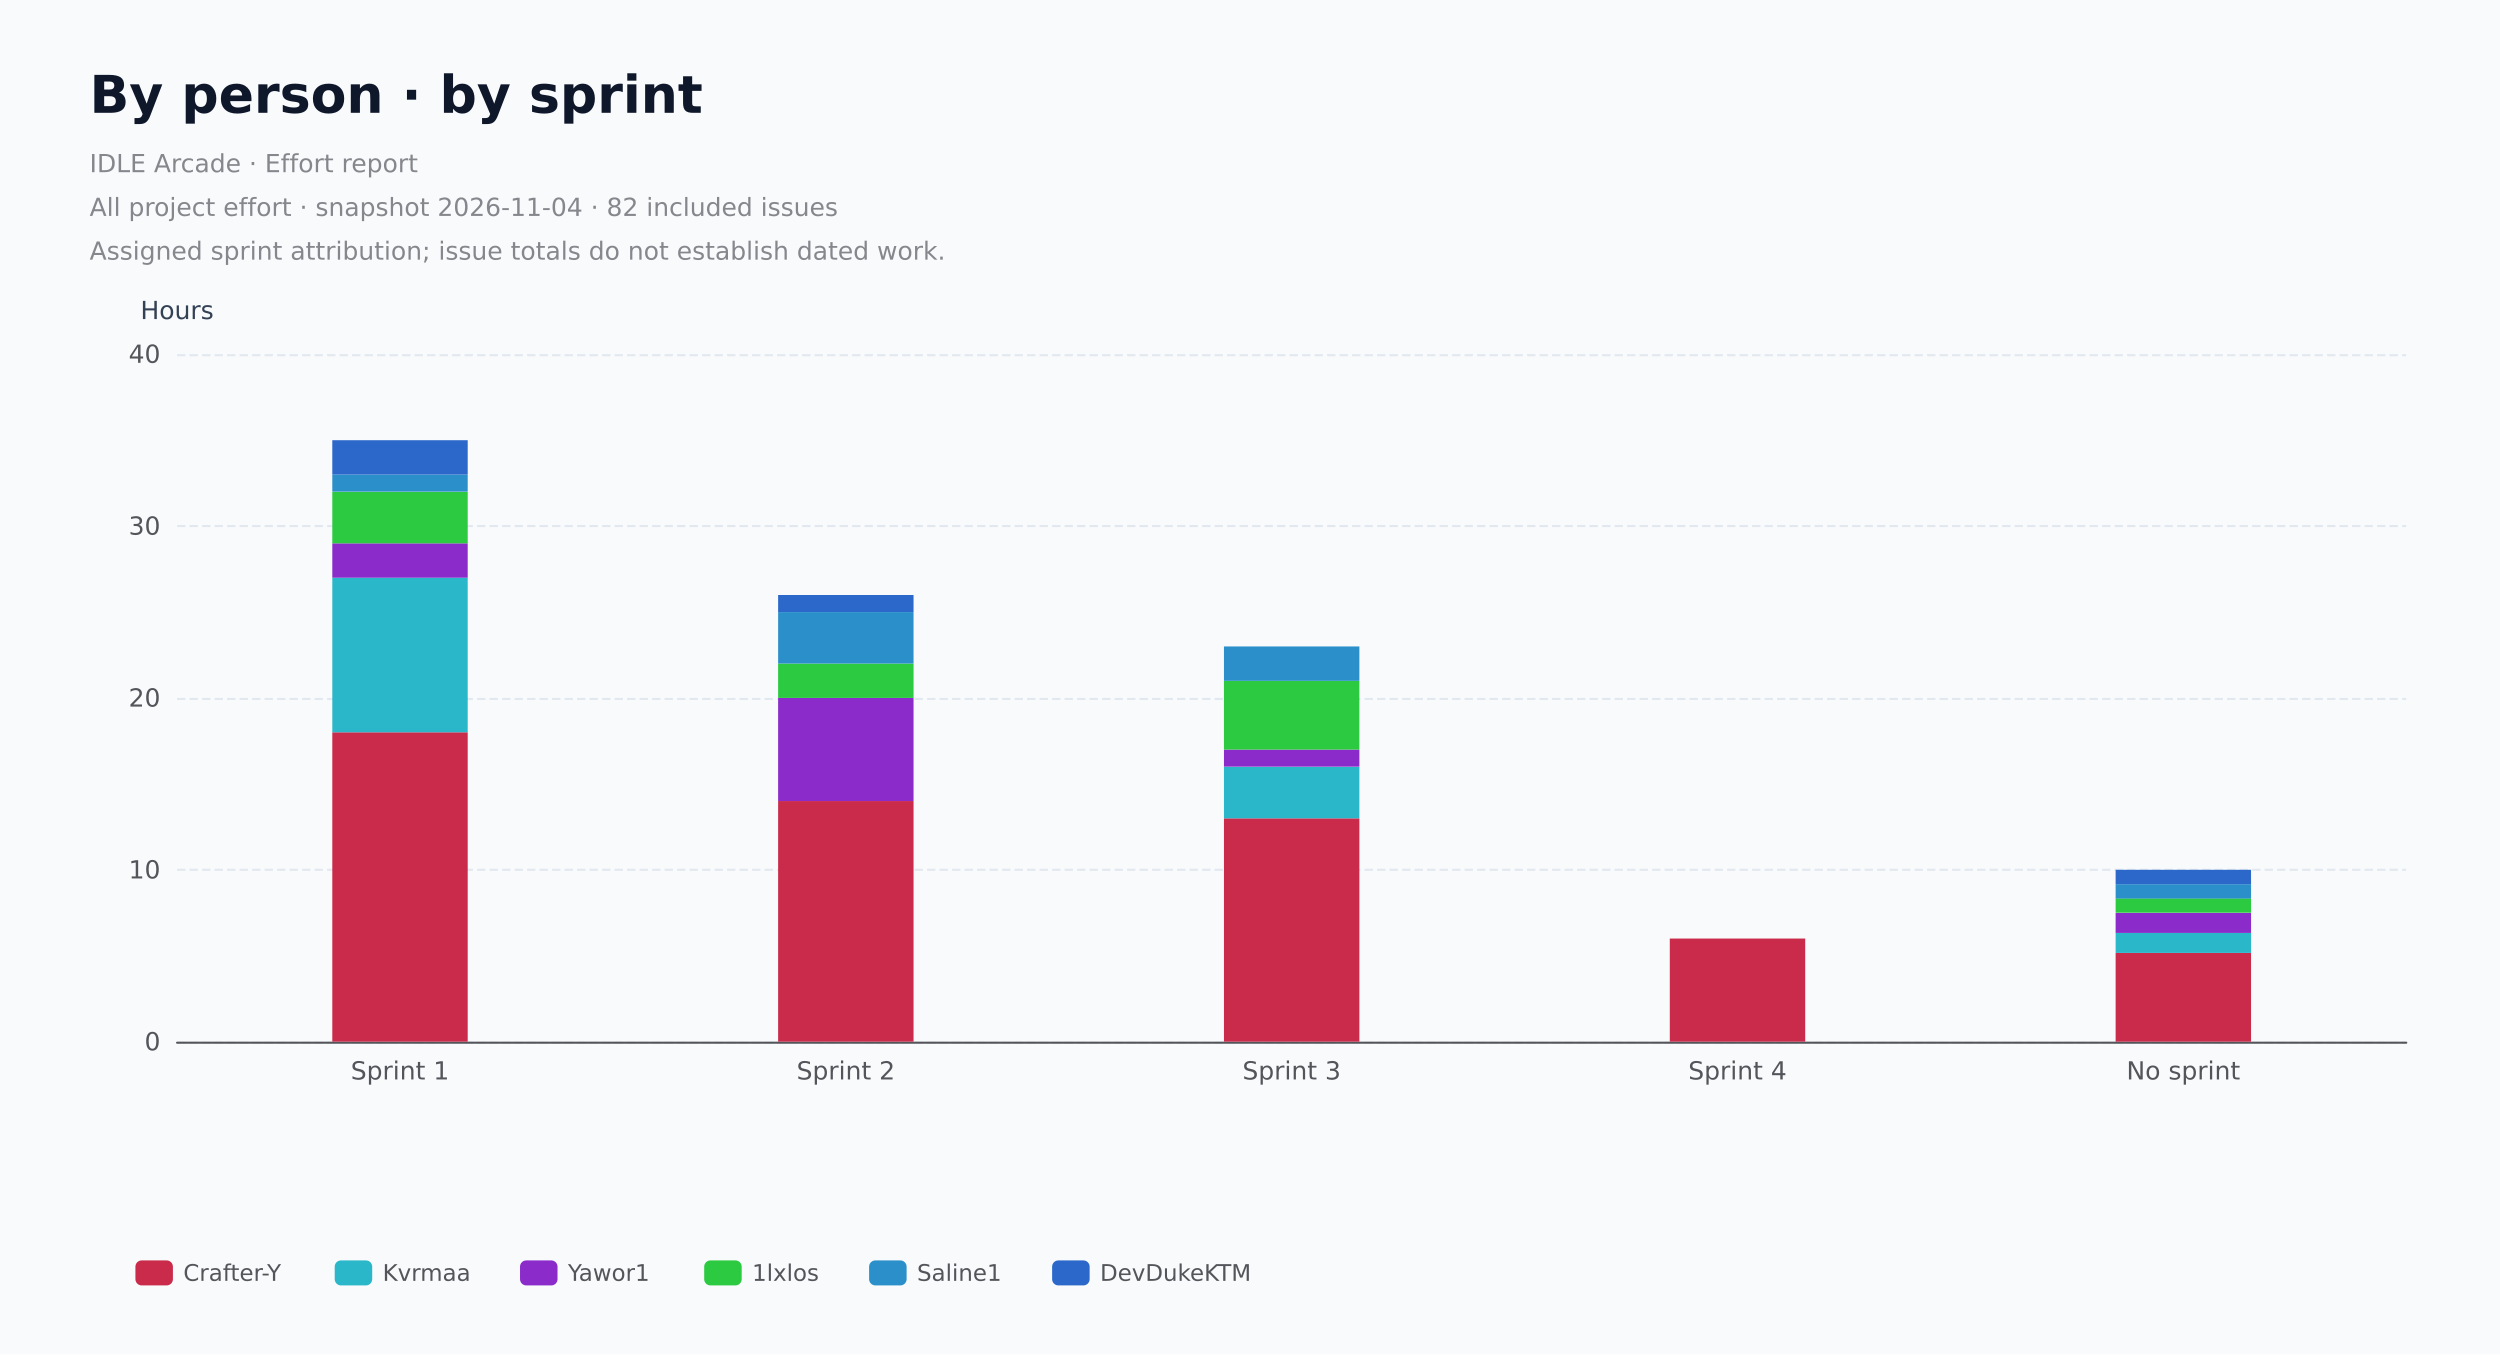
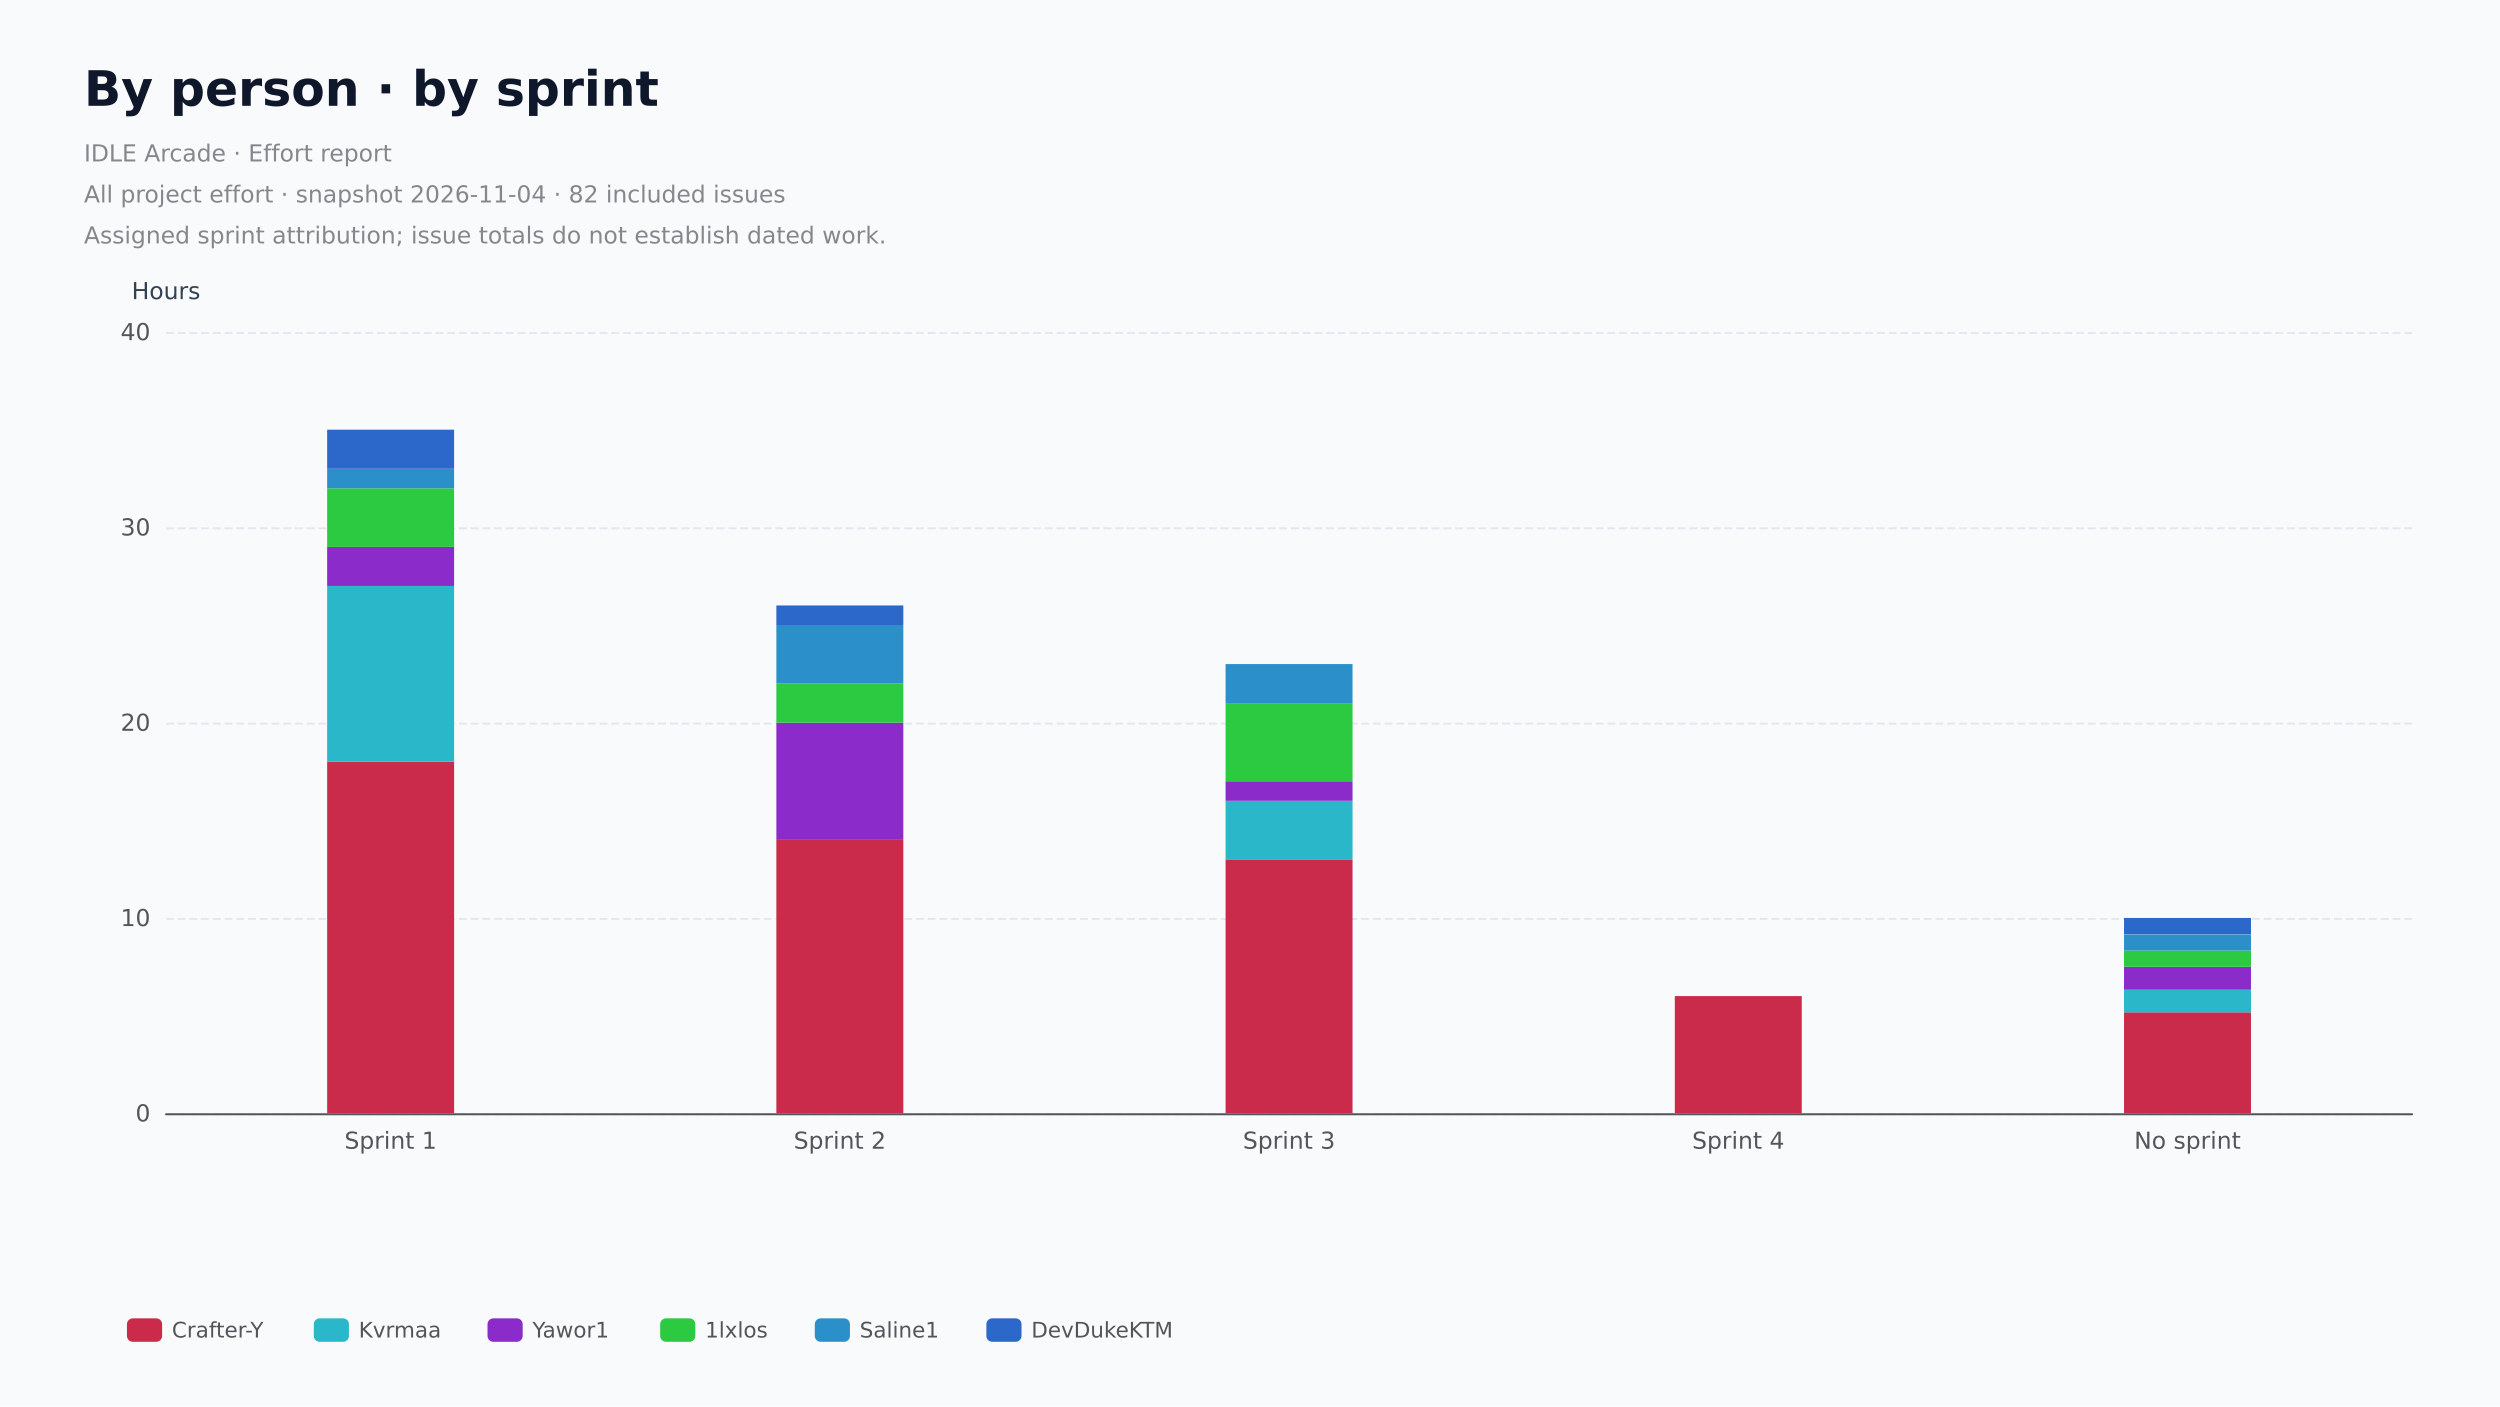
- <svg xmlns="http://www.w3.org/2000/svg" role="img" aria-label="By person, hours by assigned sprint. All project effort." width="1200" height="650" version="1.1" baseProfile="full" viewBox="0 0 1200 650">
-   <rect width="1200" height="650" x="0" y="0" fill="#f8fafc" />
-   <path d="M85 500.5L1155 500.5" fill="none" pointer-events="visible" stroke="#e2e8f0" stroke-dasharray="4,2" class="chart-id-0" />
-   <path d="M85 417.5L1155 417.5" fill="none" pointer-events="visible" stroke="#e2e8f0" stroke-dasharray="4,2" class="chart-id-0" />
-   <path d="M85 335.5L1155 335.5" fill="none" pointer-events="visible" stroke="#e2e8f0" stroke-dasharray="4,2" class="chart-id-0" />
-   <path d="M85 252.5L1155 252.5" fill="none" pointer-events="visible" stroke="#e2e8f0" stroke-dasharray="4,2" class="chart-id-0" />
-   <path d="M85 170.5L1155 170.5" fill="none" pointer-events="visible" stroke="#e2e8f0" stroke-dasharray="4,2" class="chart-id-0" />
+ <svg xmlns="http://www.w3.org/2000/svg" role="img" aria-label="By person, hours by assigned sprint. All project effort." width="1280" height="720" version="1.1" baseProfile="full" viewBox="0 0 1280 720">
+   <rect width="1280" height="720" x="0" y="0" fill="#f8fafc" />
+   <path d="M85 570.5L1235 570.5" fill="none" pointer-events="visible" stroke="#e2e8f0" stroke-dasharray="4,2" class="chart-id-0" />
+   <path d="M85 470.5L1235 470.5" fill="none" pointer-events="visible" stroke="#e2e8f0" stroke-dasharray="4,2" class="chart-id-0" />
+   <path d="M85 370.5L1235 370.5" fill="none" pointer-events="visible" stroke="#e2e8f0" stroke-dasharray="4,2" class="chart-id-0" />
+   <path d="M85 270.5L1235 270.5" fill="none" pointer-events="visible" stroke="#e2e8f0" stroke-dasharray="4,2" class="chart-id-0" />
+   <path d="M85 170.5L1235 170.5" fill="none" pointer-events="visible" stroke="#e2e8f0" stroke-dasharray="4,2" class="chart-id-0" />
  <text dominant-baseline="central" text-anchor="middle" style="font-size:12px;font-family:DejaVu Sans, Arial, sans-serif;" y="-6" transform="translate(85 155)" fill="#334155">Hours</text>
-   <path d="M85 500.5L1155 500.5" fill="none" pointer-events="visible" stroke="#54555a" stroke-linecap="round" class="chart-id-0" />
-   <text dominant-baseline="central" text-anchor="end" style="font-size:12px;font-family:DejaVu Sans, Arial, sans-serif;" transform="translate(77 500)" fill="#54555a">0</text>
-   <text dominant-baseline="central" text-anchor="end" style="font-size:12px;font-family:DejaVu Sans, Arial, sans-serif;" transform="translate(77 417.5)" fill="#54555a">10</text>
-   <text dominant-baseline="central" text-anchor="end" style="font-size:12px;font-family:DejaVu Sans, Arial, sans-serif;" transform="translate(77 335)" fill="#54555a">20</text>
-   <text dominant-baseline="central" text-anchor="end" style="font-size:12px;font-family:DejaVu Sans, Arial, sans-serif;" transform="translate(77 252.5)" fill="#54555a">30</text>
+   <path d="M85 570.5L1235 570.5" fill="none" pointer-events="visible" stroke="#54555a" stroke-linecap="round" class="chart-id-0" />
+   <text dominant-baseline="central" text-anchor="end" style="font-size:12px;font-family:DejaVu Sans, Arial, sans-serif;" transform="translate(77 570)" fill="#54555a">0</text>
+   <text dominant-baseline="central" text-anchor="end" style="font-size:12px;font-family:DejaVu Sans, Arial, sans-serif;" transform="translate(77 470)" fill="#54555a">10</text>
+   <text dominant-baseline="central" text-anchor="end" style="font-size:12px;font-family:DejaVu Sans, Arial, sans-serif;" transform="translate(77 370)" fill="#54555a">20</text>
+   <text dominant-baseline="central" text-anchor="end" style="font-size:12px;font-family:DejaVu Sans, Arial, sans-serif;" transform="translate(77 270)" fill="#54555a">30</text>
  <text dominant-baseline="central" text-anchor="end" style="font-size:12px;font-family:DejaVu Sans, Arial, sans-serif;" transform="translate(77 170)" fill="#54555a">40</text>
-   <text dominant-baseline="central" text-anchor="middle" style="font-size:12px;font-family:DejaVu Sans, Arial, sans-serif;" xml:space="preserve" y="6" transform="translate(192 508)" fill="#54555a">Sprint 1</text>
-   <text dominant-baseline="central" text-anchor="middle" style="font-size:12px;font-family:DejaVu Sans, Arial, sans-serif;" xml:space="preserve" y="6" transform="translate(406 508)" fill="#54555a">Sprint 2</text>
-   <text dominant-baseline="central" text-anchor="middle" style="font-size:12px;font-family:DejaVu Sans, Arial, sans-serif;" xml:space="preserve" y="6" transform="translate(620 508)" fill="#54555a">Sprint 3</text>
-   <text dominant-baseline="central" text-anchor="middle" style="font-size:12px;font-family:DejaVu Sans, Arial, sans-serif;" xml:space="preserve" y="6" transform="translate(834 508)" fill="#54555a">Sprint 4</text>
-   <text dominant-baseline="central" text-anchor="middle" style="font-size:12px;font-family:DejaVu Sans, Arial, sans-serif;" xml:space="preserve" y="6" transform="translate(1048 508)" fill="#54555a">No sprint</text>
-   <path d="M159.5 500l65 0l0 -148.5l-65 0Z" fill="hsl(348, 65%, 48%)" ecmeta_series_index="0" ecmeta_data_index="0" ecmeta_ssr_type="chart" class="chart-id-1" />
-   <path d="M373.5 500l65 0l0 -115.5l-65 0Z" fill="hsl(348, 65%, 48%)" ecmeta_series_index="0" ecmeta_data_index="1" ecmeta_ssr_type="chart" class="chart-id-1" />
-   <path d="M587.5 500l65 0l0 -107.2l-65 0Z" fill="hsl(348, 65%, 48%)" ecmeta_series_index="0" ecmeta_data_index="2" ecmeta_ssr_type="chart" class="chart-id-1" />
-   <path d="M801.5 500l65 0l0 -49.5l-65 0Z" fill="hsl(348, 65%, 48%)" ecmeta_series_index="0" ecmeta_data_index="3" ecmeta_ssr_type="chart" class="chart-id-1" />
-   <path d="M1015.5 500l65 0l0 -42.6l-65 0Z" fill="hsl(348, 65%, 48%)" ecmeta_series_index="0" ecmeta_data_index="4" ecmeta_ssr_type="chart" class="chart-id-1" />
-   <path d="M159.5 351.5l65 0l0 -74.2l-65 0Z" fill="hsl(187, 65%, 48%)" ecmeta_series_index="1" ecmeta_data_index="0" ecmeta_ssr_type="chart" class="chart-id-2" />
-   <path d="M373.5 384.5l65 0l0 0l-65 0Z" fill="hsl(187, 65%, 48%)" ecmeta_series_index="1" ecmeta_data_index="1" ecmeta_ssr_type="chart" class="chart-id-2" />
-   <path d="M587.5 392.8l65 0l0 -24.7l-65 0Z" fill="hsl(187, 65%, 48%)" ecmeta_series_index="1" ecmeta_data_index="2" ecmeta_ssr_type="chart" class="chart-id-2" />
-   <path d="M801.5 450.5l65 0l0 0l-65 0Z" fill="hsl(187, 65%, 48%)" ecmeta_series_index="1" ecmeta_data_index="3" ecmeta_ssr_type="chart" class="chart-id-2" />
-   <path d="M1015.5 457.4l65 0l0 -9.6l-65 0Z" fill="hsl(187, 65%, 48%)" ecmeta_series_index="1" ecmeta_data_index="4" ecmeta_ssr_type="chart" class="chart-id-2" />
-   <path d="M159.5 277.3l65 0l0 -16.5l-65 0Z" fill="hsl(276, 65%, 48%)" ecmeta_series_index="2" ecmeta_data_index="0" ecmeta_ssr_type="chart" class="chart-id-3" />
-   <path d="M373.5 384.5l65 0l0 -49.5l-65 0Z" fill="hsl(276, 65%, 48%)" ecmeta_series_index="2" ecmeta_data_index="1" ecmeta_ssr_type="chart" class="chart-id-3" />
-   <path d="M587.5 368l65 0l0 -8.2l-65 0Z" fill="hsl(276, 65%, 48%)" ecmeta_series_index="2" ecmeta_data_index="2" ecmeta_ssr_type="chart" class="chart-id-3" />
-   <path d="M801.5 450.5l65 0l0 0l-65 0Z" fill="hsl(276, 65%, 48%)" ecmeta_series_index="2" ecmeta_data_index="3" ecmeta_ssr_type="chart" class="chart-id-3" />
-   <path d="M1015.5 447.8l65 0l0 -9.6l-65 0Z" fill="hsl(276, 65%, 48%)" ecmeta_series_index="2" ecmeta_data_index="4" ecmeta_ssr_type="chart" class="chart-id-3" />
-   <path d="M159.5 260.8l65 0l0 -24.7l-65 0Z" fill="hsl(128, 65%, 48%)" ecmeta_series_index="3" ecmeta_data_index="0" ecmeta_ssr_type="chart" class="chart-id-4" />
-   <path d="M373.5 335l65 0l0 -16.5l-65 0Z" fill="hsl(128, 65%, 48%)" ecmeta_series_index="3" ecmeta_data_index="1" ecmeta_ssr_type="chart" class="chart-id-4" />
-   <path d="M587.5 359.8l65 0l0 -33l-65 0Z" fill="hsl(128, 65%, 48%)" ecmeta_series_index="3" ecmeta_data_index="2" ecmeta_ssr_type="chart" class="chart-id-4" />
-   <path d="M801.5 450.5l65 0l0 0l-65 0Z" fill="hsl(128, 65%, 48%)" ecmeta_series_index="3" ecmeta_data_index="3" ecmeta_ssr_type="chart" class="chart-id-4" />
-   <path d="M1015.5 438.1l65 0l0 -6.9l-65 0Z" fill="hsl(128, 65%, 48%)" ecmeta_series_index="3" ecmeta_data_index="4" ecmeta_ssr_type="chart" class="chart-id-4" />
-   <path d="M159.5 236l65 0l0 -8.2l-65 0Z" fill="hsl(202, 65%, 48%)" ecmeta_series_index="4" ecmeta_data_index="0" ecmeta_ssr_type="chart" class="chart-id-5" />
-   <path d="M373.5 318.5l65 0l0 -24.7l-65 0Z" fill="hsl(202, 65%, 48%)" ecmeta_series_index="4" ecmeta_data_index="1" ecmeta_ssr_type="chart" class="chart-id-5" />
-   <path d="M587.5 326.8l65 0l0 -16.5l-65 0Z" fill="hsl(202, 65%, 48%)" ecmeta_series_index="4" ecmeta_data_index="2" ecmeta_ssr_type="chart" class="chart-id-5" />
-   <path d="M801.5 450.5l65 0l0 0l-65 0Z" fill="hsl(202, 65%, 48%)" ecmeta_series_index="4" ecmeta_data_index="3" ecmeta_ssr_type="chart" class="chart-id-5" />
-   <path d="M1015.5 431.3l65 0l0 -6.9l-65 0Z" fill="hsl(202, 65%, 48%)" ecmeta_series_index="4" ecmeta_data_index="4" ecmeta_ssr_type="chart" class="chart-id-5" />
-   <path d="M159.5 227.8l65 0l0 -16.5l-65 0Z" fill="hsl(217, 65%, 48%)" ecmeta_series_index="5" ecmeta_data_index="0" ecmeta_ssr_type="chart" class="chart-id-6" />
-   <path d="M373.5 293.8l65 0l0 -8.2l-65 0Z" fill="hsl(217, 65%, 48%)" ecmeta_series_index="5" ecmeta_data_index="1" ecmeta_ssr_type="chart" class="chart-id-6" />
-   <path d="M587.5 310.3l65 0l0 0l-65 0Z" fill="hsl(217, 65%, 48%)" ecmeta_series_index="5" ecmeta_data_index="2" ecmeta_ssr_type="chart" class="chart-id-6" />
-   <path d="M801.5 450.5l65 0l0 0l-65 0Z" fill="hsl(217, 65%, 48%)" ecmeta_series_index="5" ecmeta_data_index="3" ecmeta_ssr_type="chart" class="chart-id-6" />
-   <path d="M1015.5 424.4l65 0l0 -6.9l-65 0Z" fill="hsl(217, 65%, 48%)" ecmeta_series_index="5" ecmeta_data_index="4" ecmeta_ssr_type="chart" class="chart-id-6" />
-   <path d="M-5 -5l541.6 0l0 30l-541.5 0Z" transform="translate(65 601)" fill="rgb(0,0,0)" fill-opacity="0" stroke="#b7b9be" stroke-width="0" class="chart-id-0" />
-   <path d="M3 0L15 0A3 3 0 0 1 18 3L18 9A3 3 0 0 1 15 12L3 12A3 3 0 0 1 0 9L0 3A3 3 0 0 1 3 0Z" transform="translate(65 605)" fill="hsl(348, 65%, 48%)" ecmeta_series_index="0" ecmeta_data_index="0" ecmeta_ssr_type="legend" ecmeta_silent="true" class="chart-id-0" />
-   <path d="M23 -4l44.7 0l0 20l-44.7 0Z" transform="translate(65 605)" fill="none" pointer-events="visible" class="chart-id-0" />
-   <text dominant-baseline="central" text-anchor="start" style="font-size:11px;font-family:DejaVu Sans, Arial, sans-serif;" x="23" y="6" transform="translate(65 605)" fill="#54555a">Crafter-Y</text>
-   <path d="M0 -4l67.7 0l0 20l-67.7 0Z" transform="translate(65 605)" fill="none" pointer-events="visible" ecmeta_series_index="0" ecmeta_data_index="0" ecmeta_ssr_type="legend" class="chart-id-7" />
-   <path d="M3 0L15 0A3 3 0 0 1 18 3L18 9A3 3 0 0 1 15 12L3 12A3 3 0 0 1 0 9L0 3A3 3 0 0 1 3 0Z" transform="translate(160.66 605)" fill="hsl(187, 65%, 48%)" ecmeta_series_index="1" ecmeta_data_index="1" ecmeta_ssr_type="legend" ecmeta_silent="true" class="chart-id-0" />
-   <path d="M23 -4l38 0l0 20l-37.9 0Z" transform="translate(160.66 605)" fill="none" pointer-events="visible" class="chart-id-0" />
-   <text dominant-baseline="central" text-anchor="start" style="font-size:11px;font-family:DejaVu Sans, Arial, sans-serif;" x="23" y="6" transform="translate(160.66 605)" fill="#54555a">Kvrmaa</text>
-   <path d="M0 -4l61 0l0 20l-60.9 0Z" transform="translate(160.66 605)" fill="none" pointer-events="visible" ecmeta_series_index="1" ecmeta_data_index="1" ecmeta_ssr_type="legend" class="chart-id-7" />
-   <path d="M3 0L15 0A3 3 0 0 1 18 3L18 9A3 3 0 0 1 15 12L3 12A3 3 0 0 1 0 9L0 3A3 3 0 0 1 3 0Z" transform="translate(249.61 605)" fill="hsl(276, 65%, 48%)" ecmeta_series_index="2" ecmeta_data_index="2" ecmeta_ssr_type="legend" ecmeta_silent="true" class="chart-id-0" />
-   <path d="M23 -4l37.4 0l0 20l-37.4 0Z" transform="translate(249.61 605)" fill="none" pointer-events="visible" class="chart-id-0" />
-   <text dominant-baseline="central" text-anchor="start" style="font-size:11px;font-family:DejaVu Sans, Arial, sans-serif;" x="23" y="6" transform="translate(249.61 605)" fill="#54555a">Yawor1</text>
-   <path d="M0 -4l60.4 0l0 20l-60.4 0Z" transform="translate(249.61 605)" fill="none" pointer-events="visible" ecmeta_series_index="2" ecmeta_data_index="2" ecmeta_ssr_type="legend" class="chart-id-7" />
-   <path d="M3 0L15 0A3 3 0 0 1 18 3L18 9A3 3 0 0 1 15 12L3 12A3 3 0 0 1 0 9L0 3A3 3 0 0 1 3 0Z" transform="translate(338.01 605)" fill="hsl(128, 65%, 48%)" ecmeta_series_index="3" ecmeta_data_index="3" ecmeta_ssr_type="legend" ecmeta_silent="true" class="chart-id-0" />
-   <path d="M23 -4l28.2 0l0 20l-28.2 0Z" transform="translate(338.01 605)" fill="none" pointer-events="visible" class="chart-id-0" />
-   <text dominant-baseline="central" text-anchor="start" style="font-size:11px;font-family:DejaVu Sans, Arial, sans-serif;" x="23" y="6" transform="translate(338.01 605)" fill="#54555a">1lxlos</text>
-   <path d="M0 -4l51.2 0l0 20l-51.2 0Z" transform="translate(338.01 605)" fill="none" pointer-events="visible" ecmeta_series_index="3" ecmeta_data_index="3" ecmeta_ssr_type="legend" class="chart-id-7" />
-   <path d="M3 0L15 0A3 3 0 0 1 18 3L18 9A3 3 0 0 1 15 12L3 12A3 3 0 0 1 0 9L0 3A3 3 0 0 1 3 0Z" transform="translate(417.17 605)" fill="hsl(202, 65%, 48%)" ecmeta_series_index="4" ecmeta_data_index="4" ecmeta_ssr_type="legend" ecmeta_silent="true" class="chart-id-0" />
-   <path d="M23 -4l36.9 0l0 20l-36.8 0Z" transform="translate(417.17 605)" fill="none" pointer-events="visible" class="chart-id-0" />
-   <text dominant-baseline="central" text-anchor="start" style="font-size:11px;font-family:DejaVu Sans, Arial, sans-serif;" x="23" y="6" transform="translate(417.17 605)" fill="#54555a">Saline1</text>
-   <path d="M0 -4l59.9 0l0 20l-59.8 0Z" transform="translate(417.17 605)" fill="none" pointer-events="visible" ecmeta_series_index="4" ecmeta_data_index="4" ecmeta_ssr_type="legend" class="chart-id-7" />
-   <path d="M3 0L15 0A3 3 0 0 1 18 3L18 9A3 3 0 0 1 15 12L3 12A3 3 0 0 1 0 9L0 3A3 3 0 0 1 3 0Z" transform="translate(505.02 605)" fill="hsl(217, 65%, 48%)" ecmeta_series_index="5" ecmeta_data_index="5" ecmeta_ssr_type="legend" ecmeta_silent="true" class="chart-id-0" />
-   <path d="M23 -4l68.5 0l0 20l-68.5 0Z" transform="translate(505.02 605)" fill="none" pointer-events="visible" class="chart-id-0" />
-   <text dominant-baseline="central" text-anchor="start" style="font-size:11px;font-family:DejaVu Sans, Arial, sans-serif;" x="23" y="6" transform="translate(505.02 605)" fill="#54555a">DevDukeKTM</text>
-   <path d="M0 -4l91.5 0l0 20l-91.5 0Z" transform="translate(505.02 605)" fill="none" pointer-events="visible" ecmeta_series_index="5" ecmeta_data_index="5" ecmeta_ssr_type="legend" class="chart-id-7" />
+   <text dominant-baseline="central" text-anchor="middle" style="font-size:12px;font-family:DejaVu Sans, Arial, sans-serif;" xml:space="preserve" y="6" transform="translate(200 578)" fill="#54555a">Sprint 1</text>
+   <text dominant-baseline="central" text-anchor="middle" style="font-size:12px;font-family:DejaVu Sans, Arial, sans-serif;" xml:space="preserve" y="6" transform="translate(430 578)" fill="#54555a">Sprint 2</text>
+   <text dominant-baseline="central" text-anchor="middle" style="font-size:12px;font-family:DejaVu Sans, Arial, sans-serif;" xml:space="preserve" y="6" transform="translate(660 578)" fill="#54555a">Sprint 3</text>
+   <text dominant-baseline="central" text-anchor="middle" style="font-size:12px;font-family:DejaVu Sans, Arial, sans-serif;" xml:space="preserve" y="6" transform="translate(890 578)" fill="#54555a">Sprint 4</text>
+   <text dominant-baseline="central" text-anchor="middle" style="font-size:12px;font-family:DejaVu Sans, Arial, sans-serif;" xml:space="preserve" y="6" transform="translate(1120 578)" fill="#54555a">No sprint</text>
+   <path d="M167.5 570l65 0l0 -180l-65 0Z" fill="hsl(348, 65%, 48%)" ecmeta_series_index="0" ecmeta_data_index="0" ecmeta_ssr_type="chart" class="chart-id-1" />
+   <path d="M397.5 570l65 0l0 -140l-65 0Z" fill="hsl(348, 65%, 48%)" ecmeta_series_index="0" ecmeta_data_index="1" ecmeta_ssr_type="chart" class="chart-id-1" />
+   <path d="M627.5 570l65 0l0 -130l-65 0Z" fill="hsl(348, 65%, 48%)" ecmeta_series_index="0" ecmeta_data_index="2" ecmeta_ssr_type="chart" class="chart-id-1" />
+   <path d="M857.5 570l65 0l0 -60l-65 0Z" fill="hsl(348, 65%, 48%)" ecmeta_series_index="0" ecmeta_data_index="3" ecmeta_ssr_type="chart" class="chart-id-1" />
+   <path d="M1087.5 570l65 0l0 -51.7l-65 0Z" fill="hsl(348, 65%, 48%)" ecmeta_series_index="0" ecmeta_data_index="4" ecmeta_ssr_type="chart" class="chart-id-1" />
+   <path d="M167.5 390l65 0l0 -90l-65 0Z" fill="hsl(187, 65%, 48%)" ecmeta_series_index="1" ecmeta_data_index="0" ecmeta_ssr_type="chart" class="chart-id-2" />
+   <path d="M397.5 430l65 0l0 0l-65 0Z" fill="hsl(187, 65%, 48%)" ecmeta_series_index="1" ecmeta_data_index="1" ecmeta_ssr_type="chart" class="chart-id-2" />
+   <path d="M627.5 440l65 0l0 -30l-65 0Z" fill="hsl(187, 65%, 48%)" ecmeta_series_index="1" ecmeta_data_index="2" ecmeta_ssr_type="chart" class="chart-id-2" />
+   <path d="M857.5 510l65 0l0 0l-65 0Z" fill="hsl(187, 65%, 48%)" ecmeta_series_index="1" ecmeta_data_index="3" ecmeta_ssr_type="chart" class="chart-id-2" />
+   <path d="M1087.5 518.3l65 0l0 -11.7l-65 0Z" fill="hsl(187, 65%, 48%)" ecmeta_series_index="1" ecmeta_data_index="4" ecmeta_ssr_type="chart" class="chart-id-2" />
+   <path d="M167.5 300l65 0l0 -20l-65 0Z" fill="hsl(276, 65%, 48%)" ecmeta_series_index="2" ecmeta_data_index="0" ecmeta_ssr_type="chart" class="chart-id-3" />
+   <path d="M397.5 430l65 0l0 -60l-65 0Z" fill="hsl(276, 65%, 48%)" ecmeta_series_index="2" ecmeta_data_index="1" ecmeta_ssr_type="chart" class="chart-id-3" />
+   <path d="M627.5 410l65 0l0 -10l-65 0Z" fill="hsl(276, 65%, 48%)" ecmeta_series_index="2" ecmeta_data_index="2" ecmeta_ssr_type="chart" class="chart-id-3" />
+   <path d="M857.5 510l65 0l0 0l-65 0Z" fill="hsl(276, 65%, 48%)" ecmeta_series_index="2" ecmeta_data_index="3" ecmeta_ssr_type="chart" class="chart-id-3" />
+   <path d="M1087.5 506.7l65 0l0 -11.7l-65 0Z" fill="hsl(276, 65%, 48%)" ecmeta_series_index="2" ecmeta_data_index="4" ecmeta_ssr_type="chart" class="chart-id-3" />
+   <path d="M167.5 280l65 0l0 -30l-65 0Z" fill="hsl(128, 65%, 48%)" ecmeta_series_index="3" ecmeta_data_index="0" ecmeta_ssr_type="chart" class="chart-id-4" />
+   <path d="M397.5 370l65 0l0 -20l-65 0Z" fill="hsl(128, 65%, 48%)" ecmeta_series_index="3" ecmeta_data_index="1" ecmeta_ssr_type="chart" class="chart-id-4" />
+   <path d="M627.5 400l65 0l0 -40l-65 0Z" fill="hsl(128, 65%, 48%)" ecmeta_series_index="3" ecmeta_data_index="2" ecmeta_ssr_type="chart" class="chart-id-4" />
+   <path d="M857.5 510l65 0l0 0l-65 0Z" fill="hsl(128, 65%, 48%)" ecmeta_series_index="3" ecmeta_data_index="3" ecmeta_ssr_type="chart" class="chart-id-4" />
+   <path d="M1087.5 495l65 0l0 -8.3l-65 0Z" fill="hsl(128, 65%, 48%)" ecmeta_series_index="3" ecmeta_data_index="4" ecmeta_ssr_type="chart" class="chart-id-4" />
+   <path d="M167.5 250l65 0l0 -10l-65 0Z" fill="hsl(202, 65%, 48%)" ecmeta_series_index="4" ecmeta_data_index="0" ecmeta_ssr_type="chart" class="chart-id-5" />
+   <path d="M397.5 350l65 0l0 -30l-65 0Z" fill="hsl(202, 65%, 48%)" ecmeta_series_index="4" ecmeta_data_index="1" ecmeta_ssr_type="chart" class="chart-id-5" />
+   <path d="M627.5 360l65 0l0 -20l-65 0Z" fill="hsl(202, 65%, 48%)" ecmeta_series_index="4" ecmeta_data_index="2" ecmeta_ssr_type="chart" class="chart-id-5" />
+   <path d="M857.5 510l65 0l0 0l-65 0Z" fill="hsl(202, 65%, 48%)" ecmeta_series_index="4" ecmeta_data_index="3" ecmeta_ssr_type="chart" class="chart-id-5" />
+   <path d="M1087.5 486.7l65 0l0 -8.3l-65 0Z" fill="hsl(202, 65%, 48%)" ecmeta_series_index="4" ecmeta_data_index="4" ecmeta_ssr_type="chart" class="chart-id-5" />
+   <path d="M167.5 240l65 0l0 -20l-65 0Z" fill="hsl(217, 65%, 48%)" ecmeta_series_index="5" ecmeta_data_index="0" ecmeta_ssr_type="chart" class="chart-id-6" />
+   <path d="M397.5 320l65 0l0 -10l-65 0Z" fill="hsl(217, 65%, 48%)" ecmeta_series_index="5" ecmeta_data_index="1" ecmeta_ssr_type="chart" class="chart-id-6" />
+   <path d="M627.5 340l65 0l0 0l-65 0Z" fill="hsl(217, 65%, 48%)" ecmeta_series_index="5" ecmeta_data_index="2" ecmeta_ssr_type="chart" class="chart-id-6" />
+   <path d="M857.5 510l65 0l0 0l-65 0Z" fill="hsl(217, 65%, 48%)" ecmeta_series_index="5" ecmeta_data_index="3" ecmeta_ssr_type="chart" class="chart-id-6" />
+   <path d="M1087.5 478.3l65 0l0 -8.3l-65 0Z" fill="hsl(217, 65%, 48%)" ecmeta_series_index="5" ecmeta_data_index="4" ecmeta_ssr_type="chart" class="chart-id-6" />
+   <path d="M-5 -5l541.6 0l0 30l-541.5 0Z" transform="translate(65 671)" fill="rgb(0,0,0)" fill-opacity="0" stroke="#b7b9be" stroke-width="0" class="chart-id-0" />
+   <path d="M3 0L15 0A3 3 0 0 1 18 3L18 9A3 3 0 0 1 15 12L3 12A3 3 0 0 1 0 9L0 3A3 3 0 0 1 3 0Z" transform="translate(65 675)" fill="hsl(348, 65%, 48%)" ecmeta_series_index="0" ecmeta_data_index="0" ecmeta_ssr_type="legend" ecmeta_silent="true" class="chart-id-0" />
+   <path d="M23 -4l44.7 0l0 20l-44.7 0Z" transform="translate(65 675)" fill="none" pointer-events="visible" class="chart-id-0" />
+   <text dominant-baseline="central" text-anchor="start" style="font-size:11px;font-family:DejaVu Sans, Arial, sans-serif;" x="23" y="6" transform="translate(65 675)" fill="#54555a">Crafter-Y</text>
+   <path d="M0 -4l67.7 0l0 20l-67.7 0Z" transform="translate(65 675)" fill="none" pointer-events="visible" ecmeta_series_index="0" ecmeta_data_index="0" ecmeta_ssr_type="legend" class="chart-id-7" />
+   <path d="M3 0L15 0A3 3 0 0 1 18 3L18 9A3 3 0 0 1 15 12L3 12A3 3 0 0 1 0 9L0 3A3 3 0 0 1 3 0Z" transform="translate(160.66 675)" fill="hsl(187, 65%, 48%)" ecmeta_series_index="1" ecmeta_data_index="1" ecmeta_ssr_type="legend" ecmeta_silent="true" class="chart-id-0" />
+   <path d="M23 -4l38 0l0 20l-37.9 0Z" transform="translate(160.66 675)" fill="none" pointer-events="visible" class="chart-id-0" />
+   <text dominant-baseline="central" text-anchor="start" style="font-size:11px;font-family:DejaVu Sans, Arial, sans-serif;" x="23" y="6" transform="translate(160.66 675)" fill="#54555a">Kvrmaa</text>
+   <path d="M0 -4l61 0l0 20l-60.9 0Z" transform="translate(160.66 675)" fill="none" pointer-events="visible" ecmeta_series_index="1" ecmeta_data_index="1" ecmeta_ssr_type="legend" class="chart-id-7" />
+   <path d="M3 0L15 0A3 3 0 0 1 18 3L18 9A3 3 0 0 1 15 12L3 12A3 3 0 0 1 0 9L0 3A3 3 0 0 1 3 0Z" transform="translate(249.61 675)" fill="hsl(276, 65%, 48%)" ecmeta_series_index="2" ecmeta_data_index="2" ecmeta_ssr_type="legend" ecmeta_silent="true" class="chart-id-0" />
+   <path d="M23 -4l37.4 0l0 20l-37.4 0Z" transform="translate(249.61 675)" fill="none" pointer-events="visible" class="chart-id-0" />
+   <text dominant-baseline="central" text-anchor="start" style="font-size:11px;font-family:DejaVu Sans, Arial, sans-serif;" x="23" y="6" transform="translate(249.61 675)" fill="#54555a">Yawor1</text>
+   <path d="M0 -4l60.4 0l0 20l-60.4 0Z" transform="translate(249.61 675)" fill="none" pointer-events="visible" ecmeta_series_index="2" ecmeta_data_index="2" ecmeta_ssr_type="legend" class="chart-id-7" />
+   <path d="M3 0L15 0A3 3 0 0 1 18 3L18 9A3 3 0 0 1 15 12L3 12A3 3 0 0 1 0 9L0 3A3 3 0 0 1 3 0Z" transform="translate(338.01 675)" fill="hsl(128, 65%, 48%)" ecmeta_series_index="3" ecmeta_data_index="3" ecmeta_ssr_type="legend" ecmeta_silent="true" class="chart-id-0" />
+   <path d="M23 -4l28.2 0l0 20l-28.2 0Z" transform="translate(338.01 675)" fill="none" pointer-events="visible" class="chart-id-0" />
+   <text dominant-baseline="central" text-anchor="start" style="font-size:11px;font-family:DejaVu Sans, Arial, sans-serif;" x="23" y="6" transform="translate(338.01 675)" fill="#54555a">1lxlos</text>
+   <path d="M0 -4l51.2 0l0 20l-51.2 0Z" transform="translate(338.01 675)" fill="none" pointer-events="visible" ecmeta_series_index="3" ecmeta_data_index="3" ecmeta_ssr_type="legend" class="chart-id-7" />
+   <path d="M3 0L15 0A3 3 0 0 1 18 3L18 9A3 3 0 0 1 15 12L3 12A3 3 0 0 1 0 9L0 3A3 3 0 0 1 3 0Z" transform="translate(417.17 675)" fill="hsl(202, 65%, 48%)" ecmeta_series_index="4" ecmeta_data_index="4" ecmeta_ssr_type="legend" ecmeta_silent="true" class="chart-id-0" />
+   <path d="M23 -4l36.9 0l0 20l-36.8 0Z" transform="translate(417.17 675)" fill="none" pointer-events="visible" class="chart-id-0" />
+   <text dominant-baseline="central" text-anchor="start" style="font-size:11px;font-family:DejaVu Sans, Arial, sans-serif;" x="23" y="6" transform="translate(417.17 675)" fill="#54555a">Saline1</text>
+   <path d="M0 -4l59.9 0l0 20l-59.8 0Z" transform="translate(417.17 675)" fill="none" pointer-events="visible" ecmeta_series_index="4" ecmeta_data_index="4" ecmeta_ssr_type="legend" class="chart-id-7" />
+   <path d="M3 0L15 0A3 3 0 0 1 18 3L18 9A3 3 0 0 1 15 12L3 12A3 3 0 0 1 0 9L0 3A3 3 0 0 1 3 0Z" transform="translate(505.02 675)" fill="hsl(217, 65%, 48%)" ecmeta_series_index="5" ecmeta_data_index="5" ecmeta_ssr_type="legend" ecmeta_silent="true" class="chart-id-0" />
+   <path d="M23 -4l68.5 0l0 20l-68.5 0Z" transform="translate(505.02 675)" fill="none" pointer-events="visible" class="chart-id-0" />
+   <text dominant-baseline="central" text-anchor="start" style="font-size:11px;font-family:DejaVu Sans, Arial, sans-serif;" x="23" y="6" transform="translate(505.02 675)" fill="#54555a">DevDukeKTM</text>
+   <path d="M0 -4l91.5 0l0 20l-91.5 0Z" transform="translate(505.02 675)" fill="none" pointer-events="visible" ecmeta_series_index="5" ecmeta_data_index="5" ecmeta_ssr_type="legend" class="chart-id-7" />
  <path d="M-5 -5l369 0l0 108l-369 0Z" transform="translate(43 33)" fill="rgb(0,0,0)" fill-opacity="0" stroke="#3c3c41" stroke-width="0" class="chart-id-0" />
  <text dominant-baseline="central" text-anchor="start" style="font-size:25px;font-family:DejaVu Sans, Arial, sans-serif;font-weight:bold;" xml:space="preserve" y="12.5" transform="translate(43 33)" fill="#0f172a">By person · by sprint</text>
  <path d="M0 35l359 0l0 63l-359 0Z" transform="translate(43 33)" fill="none" pointer-events="visible" class="chart-id-0" />
  <text dominant-baseline="central" text-anchor="start" style="font-size:12px;font-family:DejaVu Sans, Arial, sans-serif;" xml:space="preserve" y="45.5" transform="translate(43 33)" fill="#86878c">IDLE Arcade · Effort report</text>
  <text dominant-baseline="central" text-anchor="start" style="font-size:12px;font-family:DejaVu Sans, Arial, sans-serif;" xml:space="preserve" y="66.5" transform="translate(43 33)" fill="#86878c">All project effort · snapshot 2026-11-04 · 82 included issues</text>
  <text dominant-baseline="central" text-anchor="start" style="font-size:12px;font-family:DejaVu Sans, Arial, sans-serif;" xml:space="preserve" y="87.5" transform="translate(43 33)" fill="#86878c">Assigned sprint attribution; issue totals do not establish dated work.</text>
  <style>
.chart-id-0:hover {
pointer-events:none;
}
.chart-id-1:hover {
cursor:pointer;
fill:rgba(222,47,82,1);
}
.chart-id-2:hover {
cursor:pointer;
fill:rgba(47,201,222,1);
}
.chart-id-3:hover {
cursor:pointer;
fill:rgba(151,47,222,1);
}
.chart-id-4:hover {
cursor:pointer;
fill:rgba(47,222,70,1);
}
.chart-id-5:hover {
cursor:pointer;
fill:rgba(47,158,222,1);
}
.chart-id-6:hover {
cursor:pointer;
fill:rgba(47,114,222,1);
}
.chart-id-7:hover {
cursor:pointer;
fill:rgba(0,0,0,0);
}



</style>
</svg>
